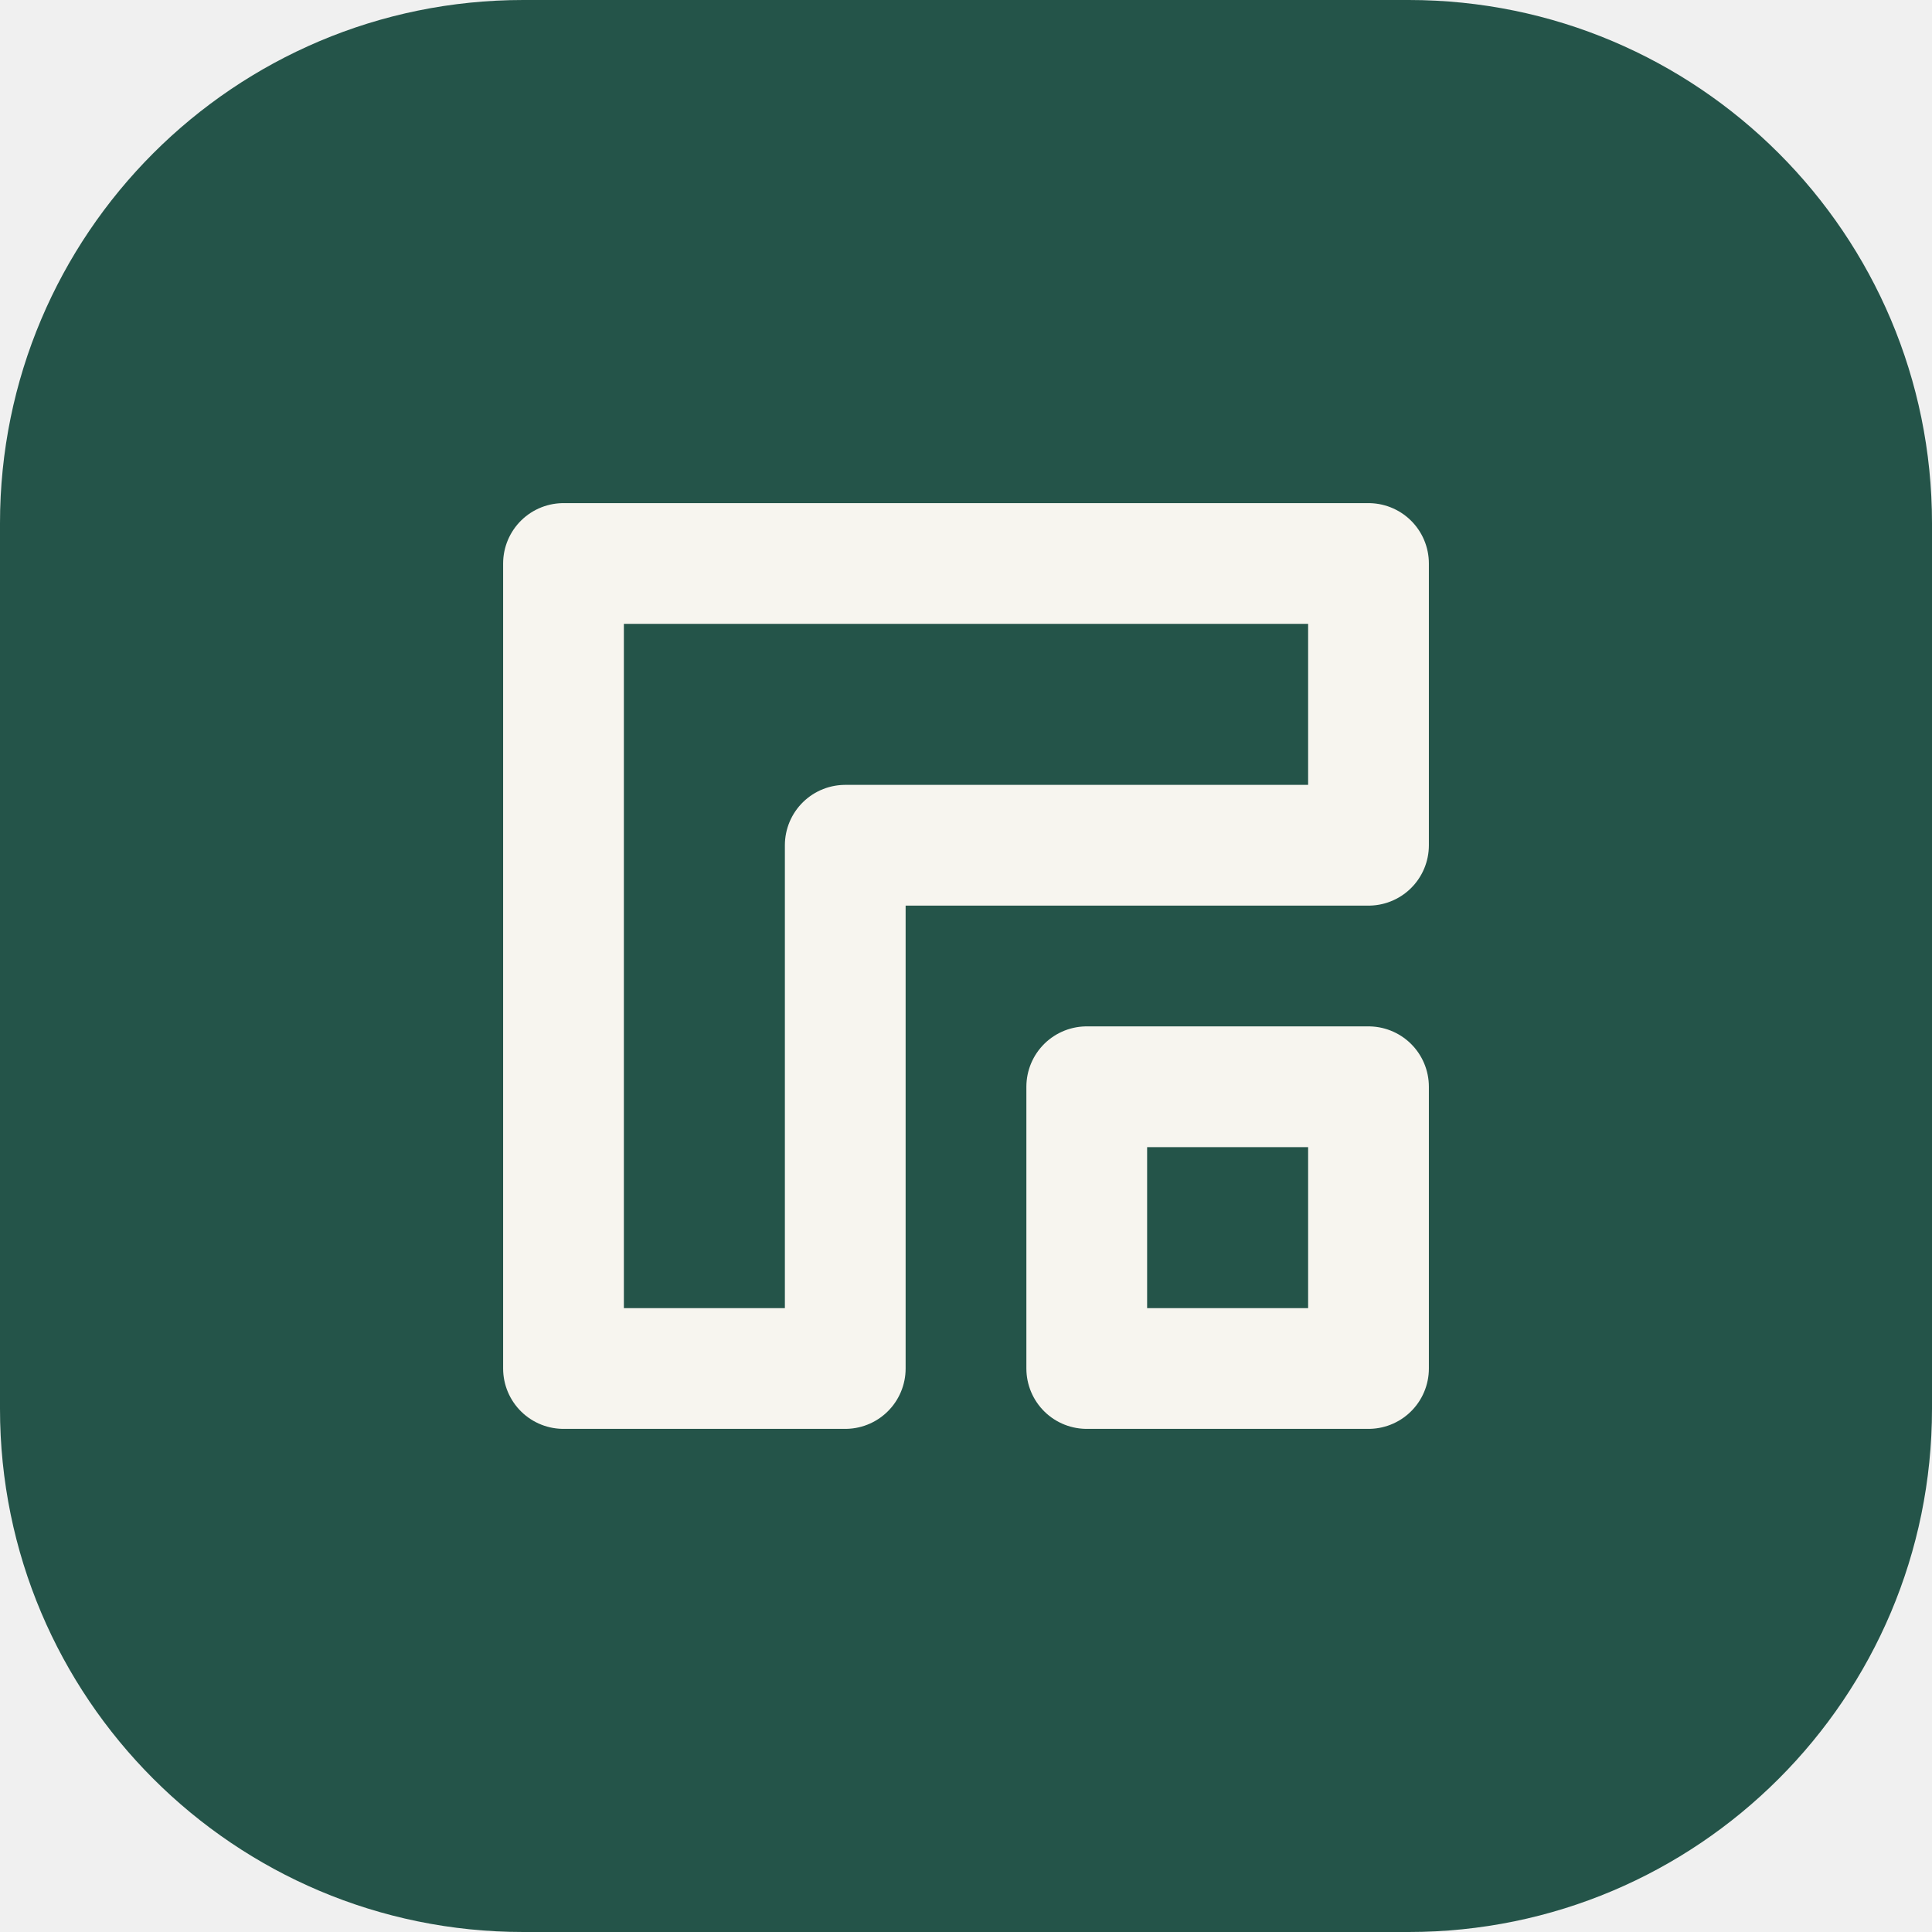
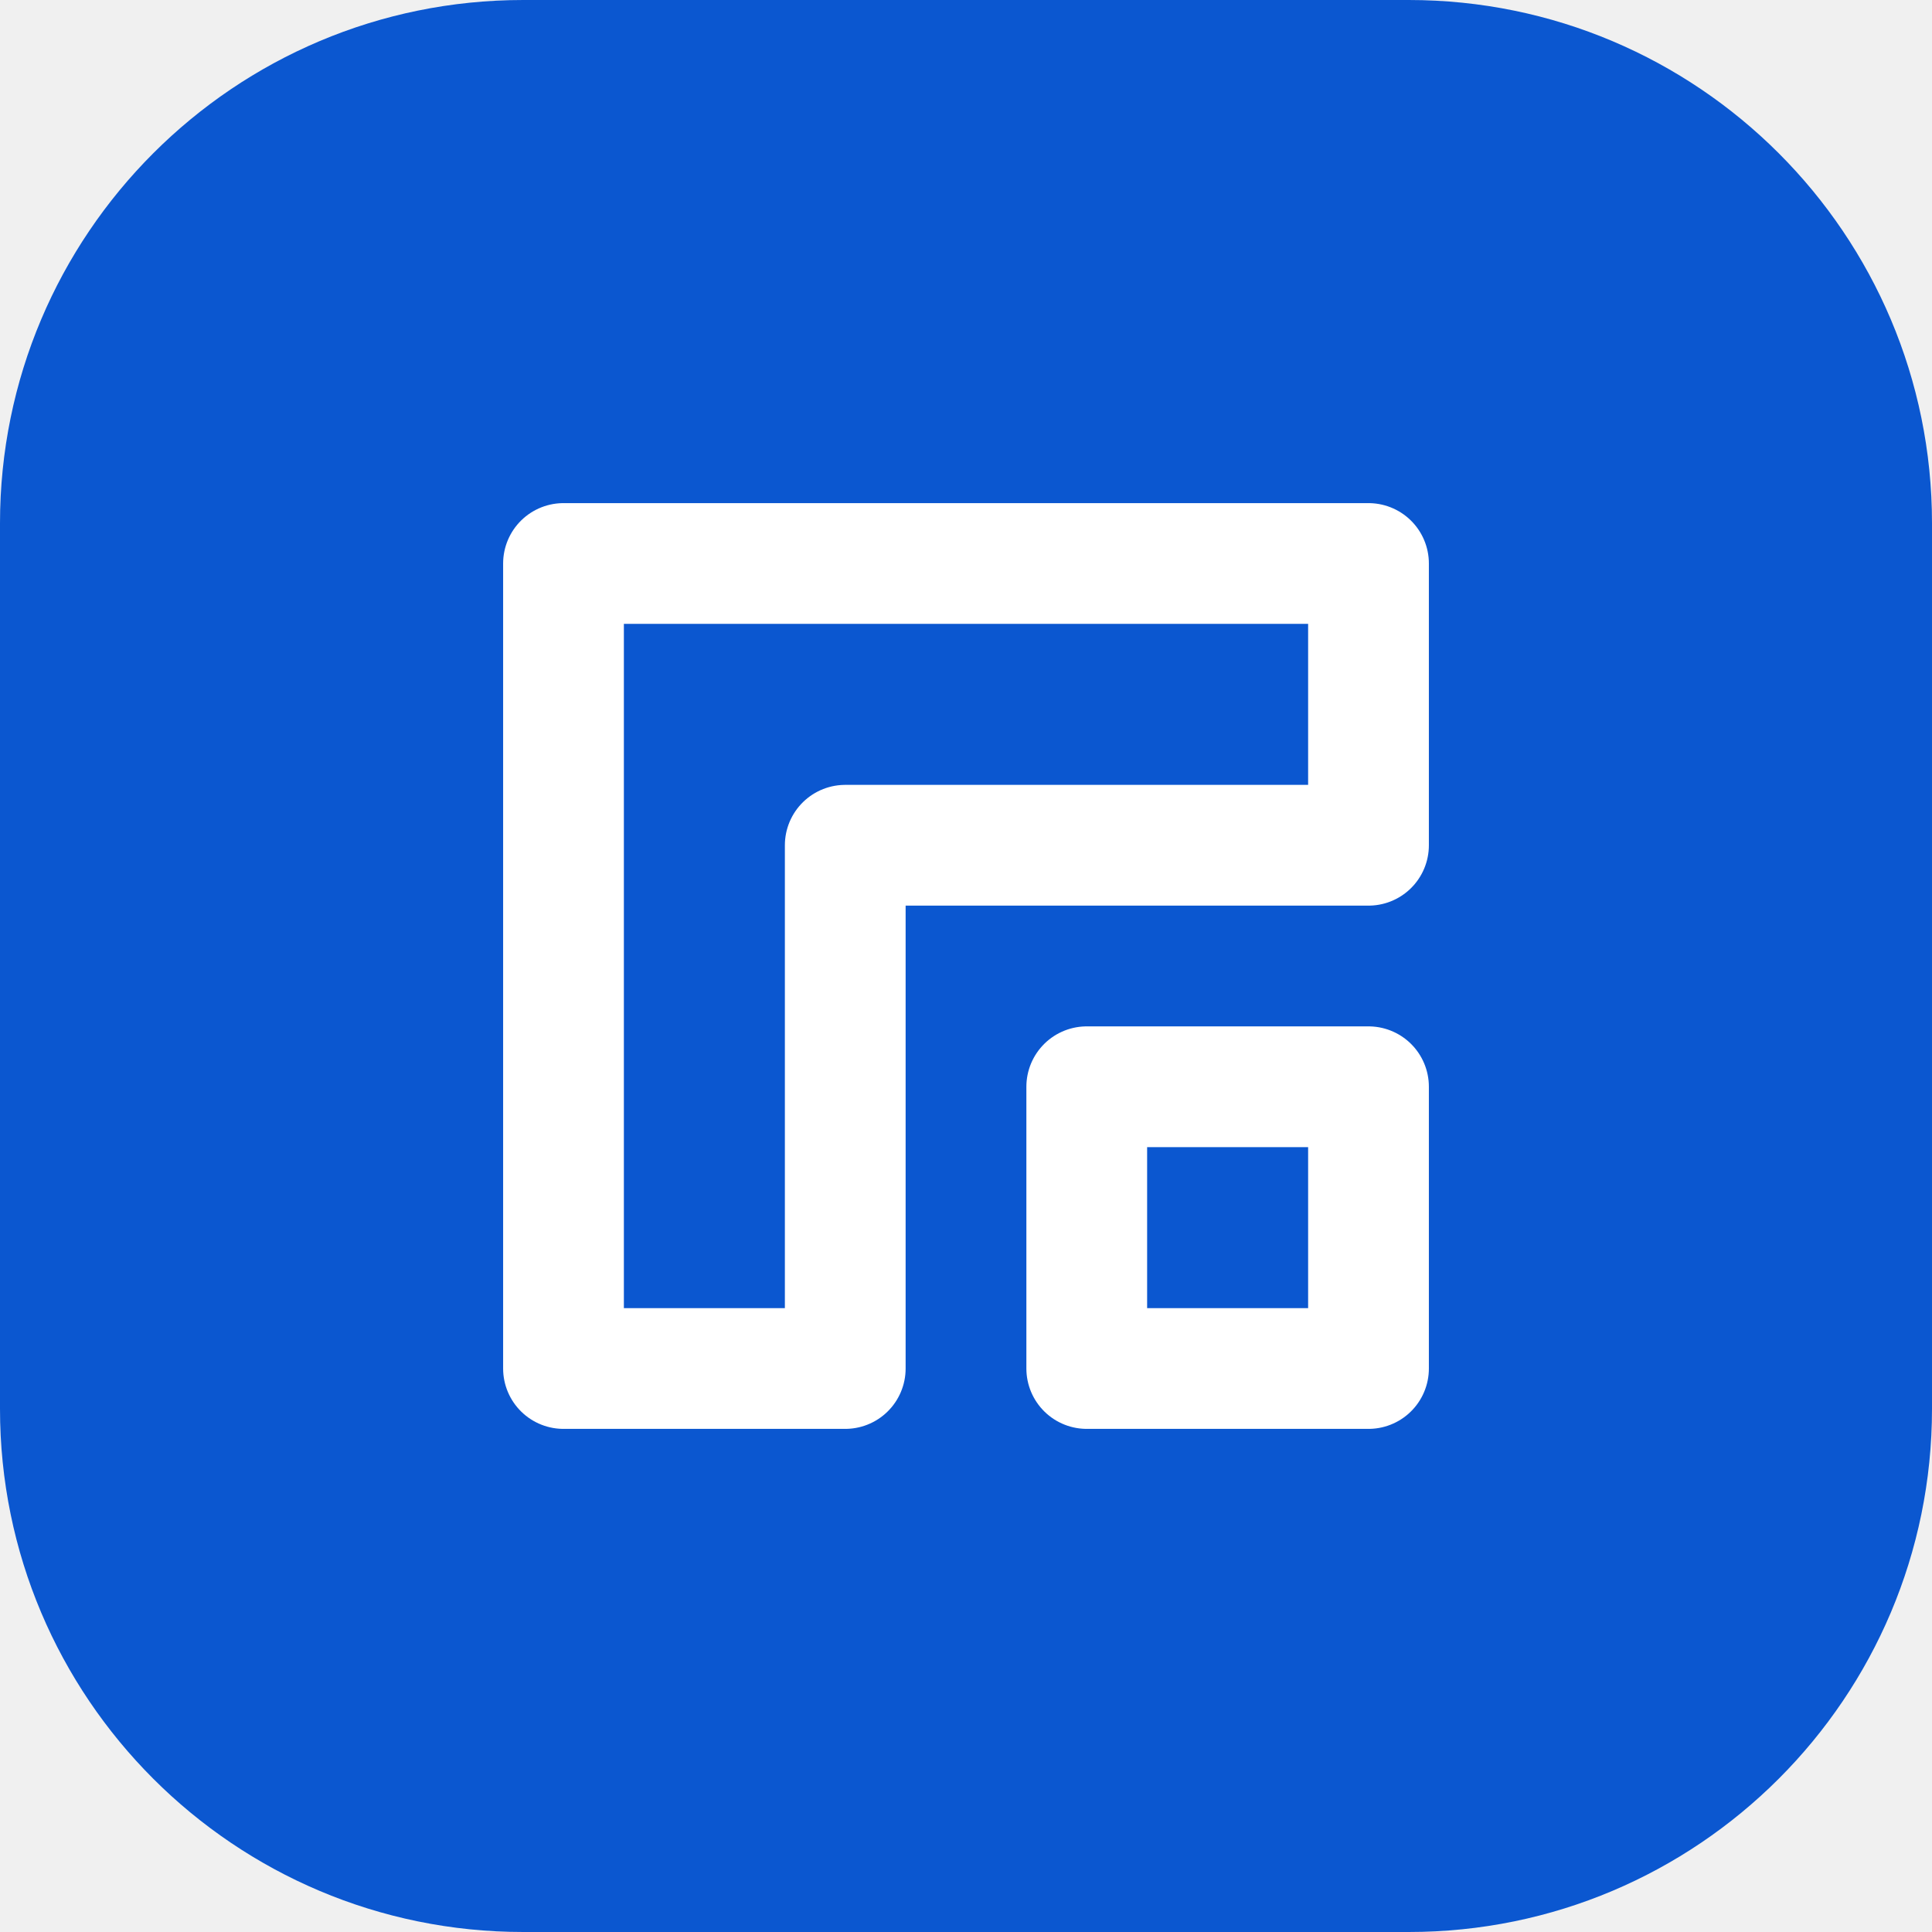
<svg xmlns="http://www.w3.org/2000/svg" viewBox="0 0 48 48">
-   <rect width="48" height="48" rx="13" fill="#245449" />
-   <g fill="none" stroke="#f7f5ef" stroke-width="3" stroke-linejoin="round">
+   <rect width="48" height="48" rx="13" fill="#0b57d0" />
+   <g fill="none" stroke="#ffffff" stroke-width="3" stroke-linejoin="round">
    <path d="M14 14h20v7H21v13h-7z" />
    <path d="M27 27h7v7h-7z" />
  </g>
</svg>
